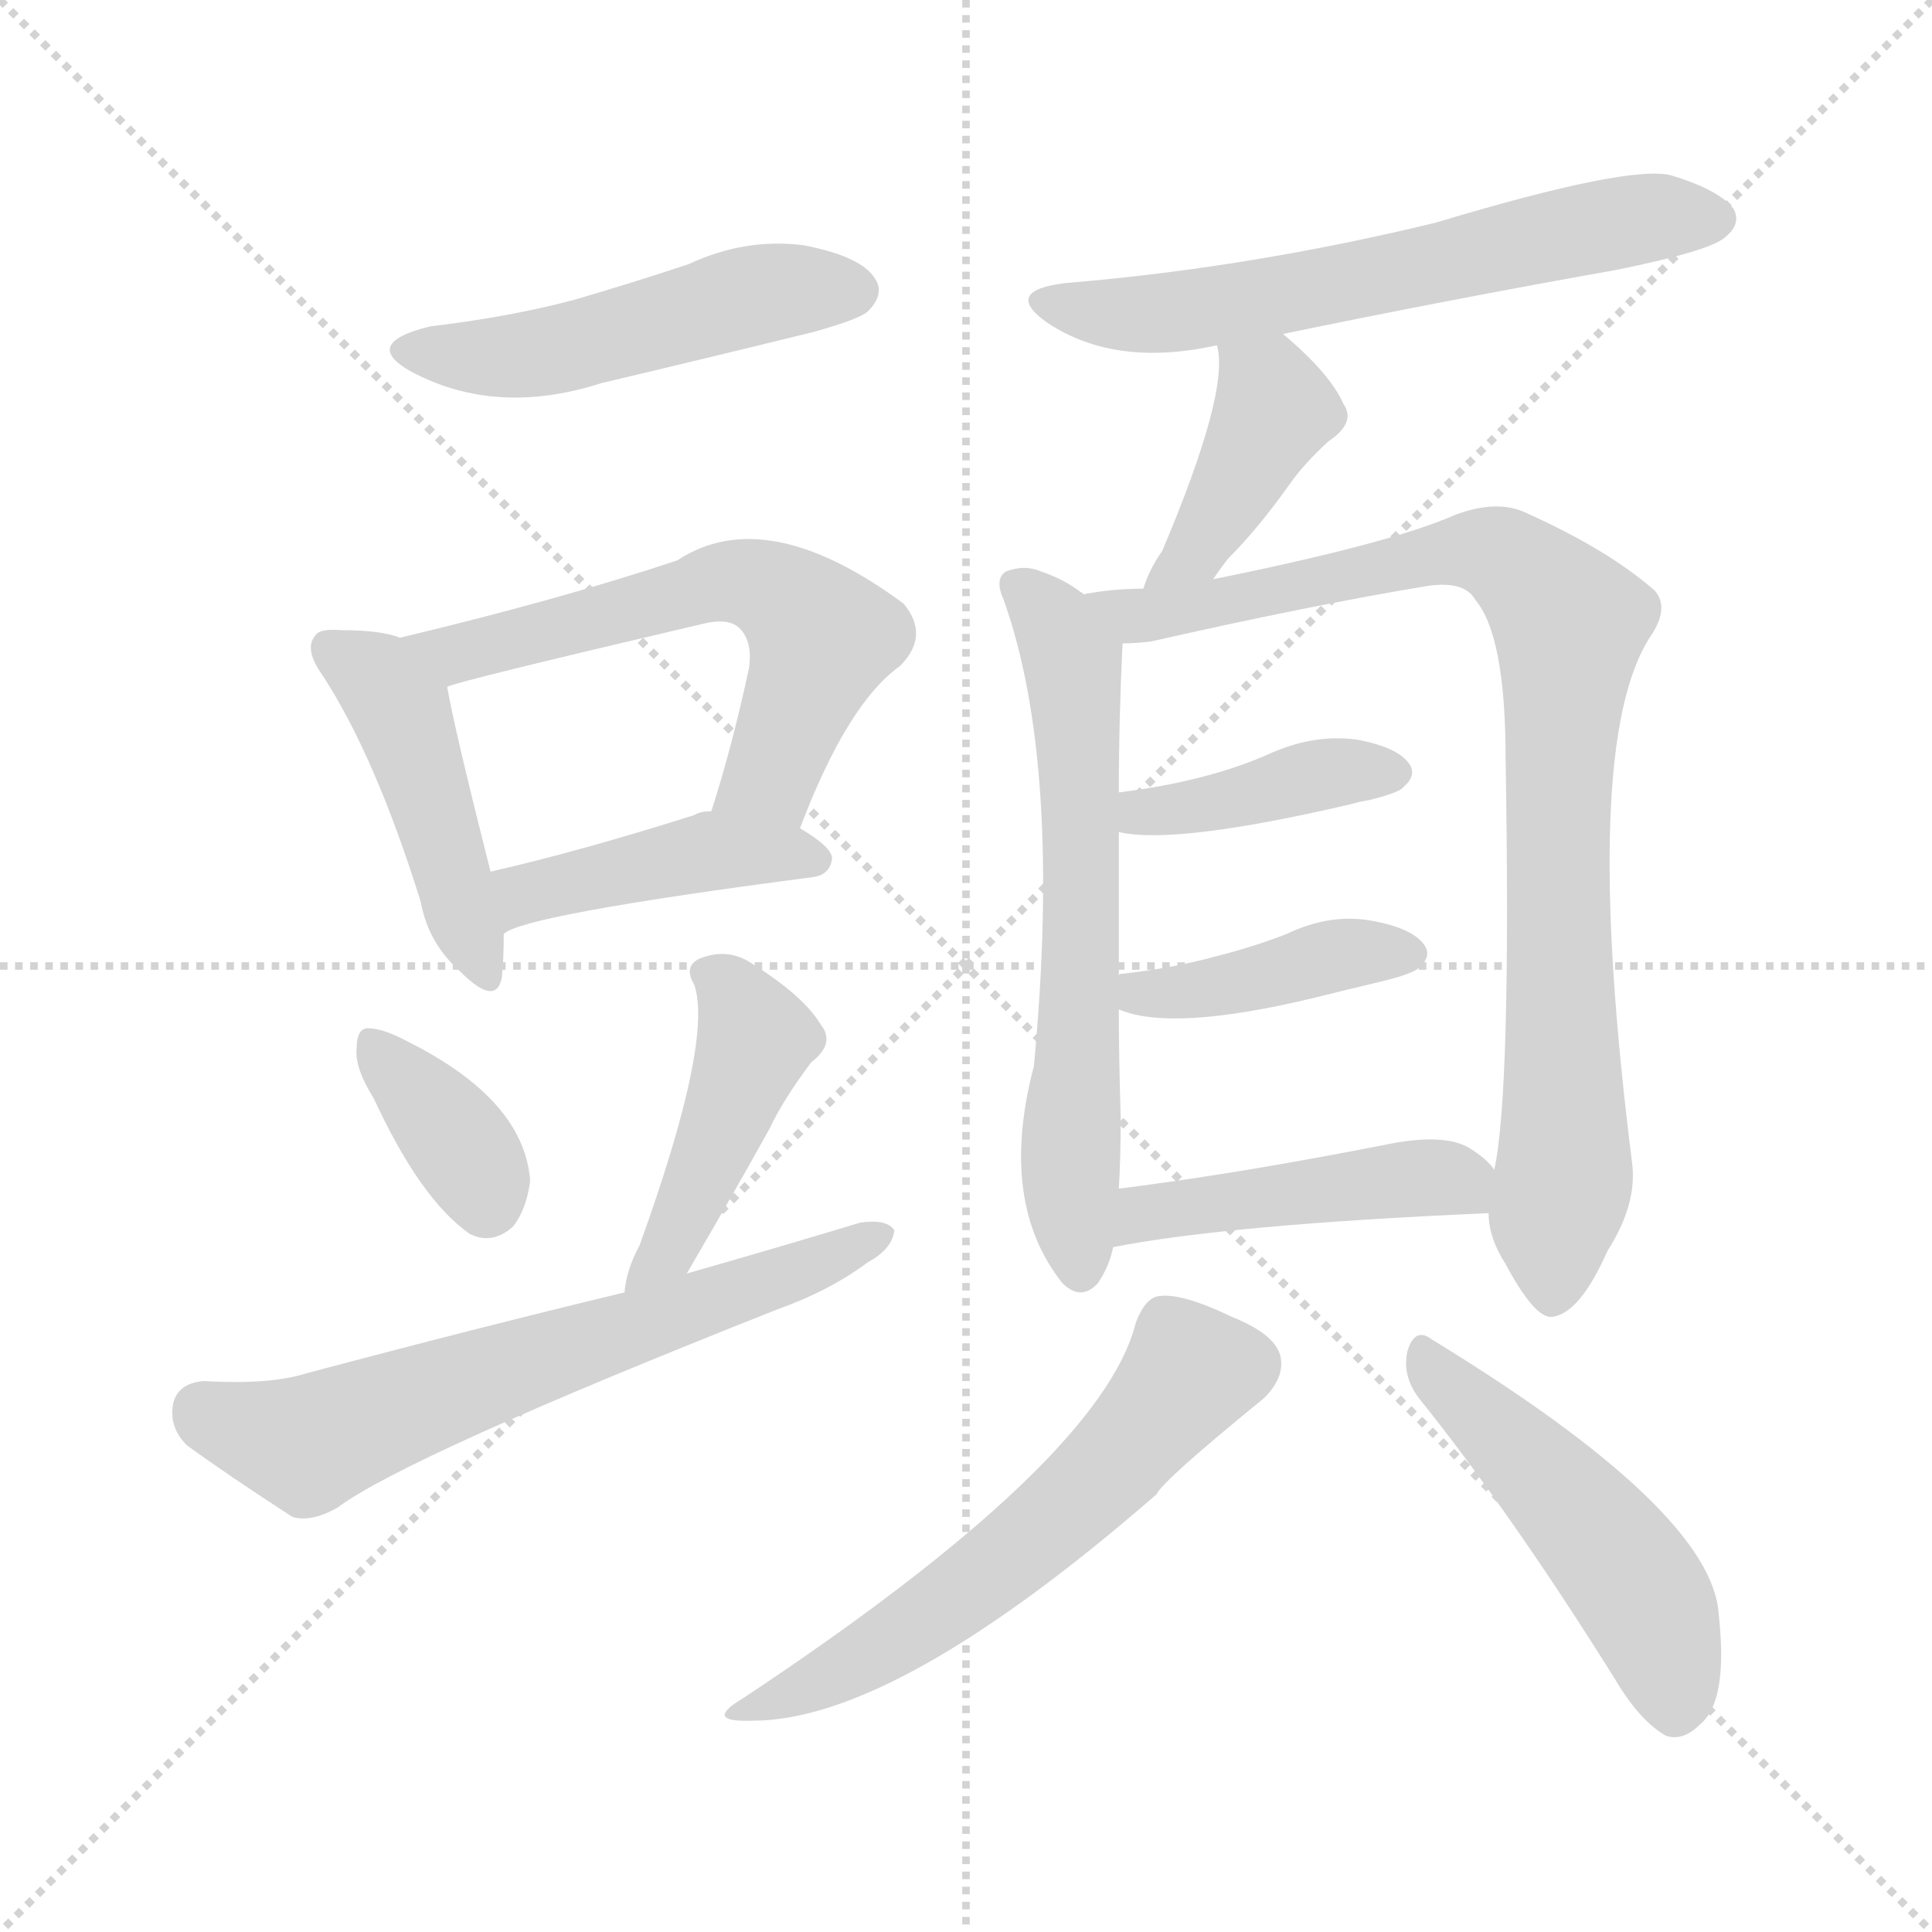
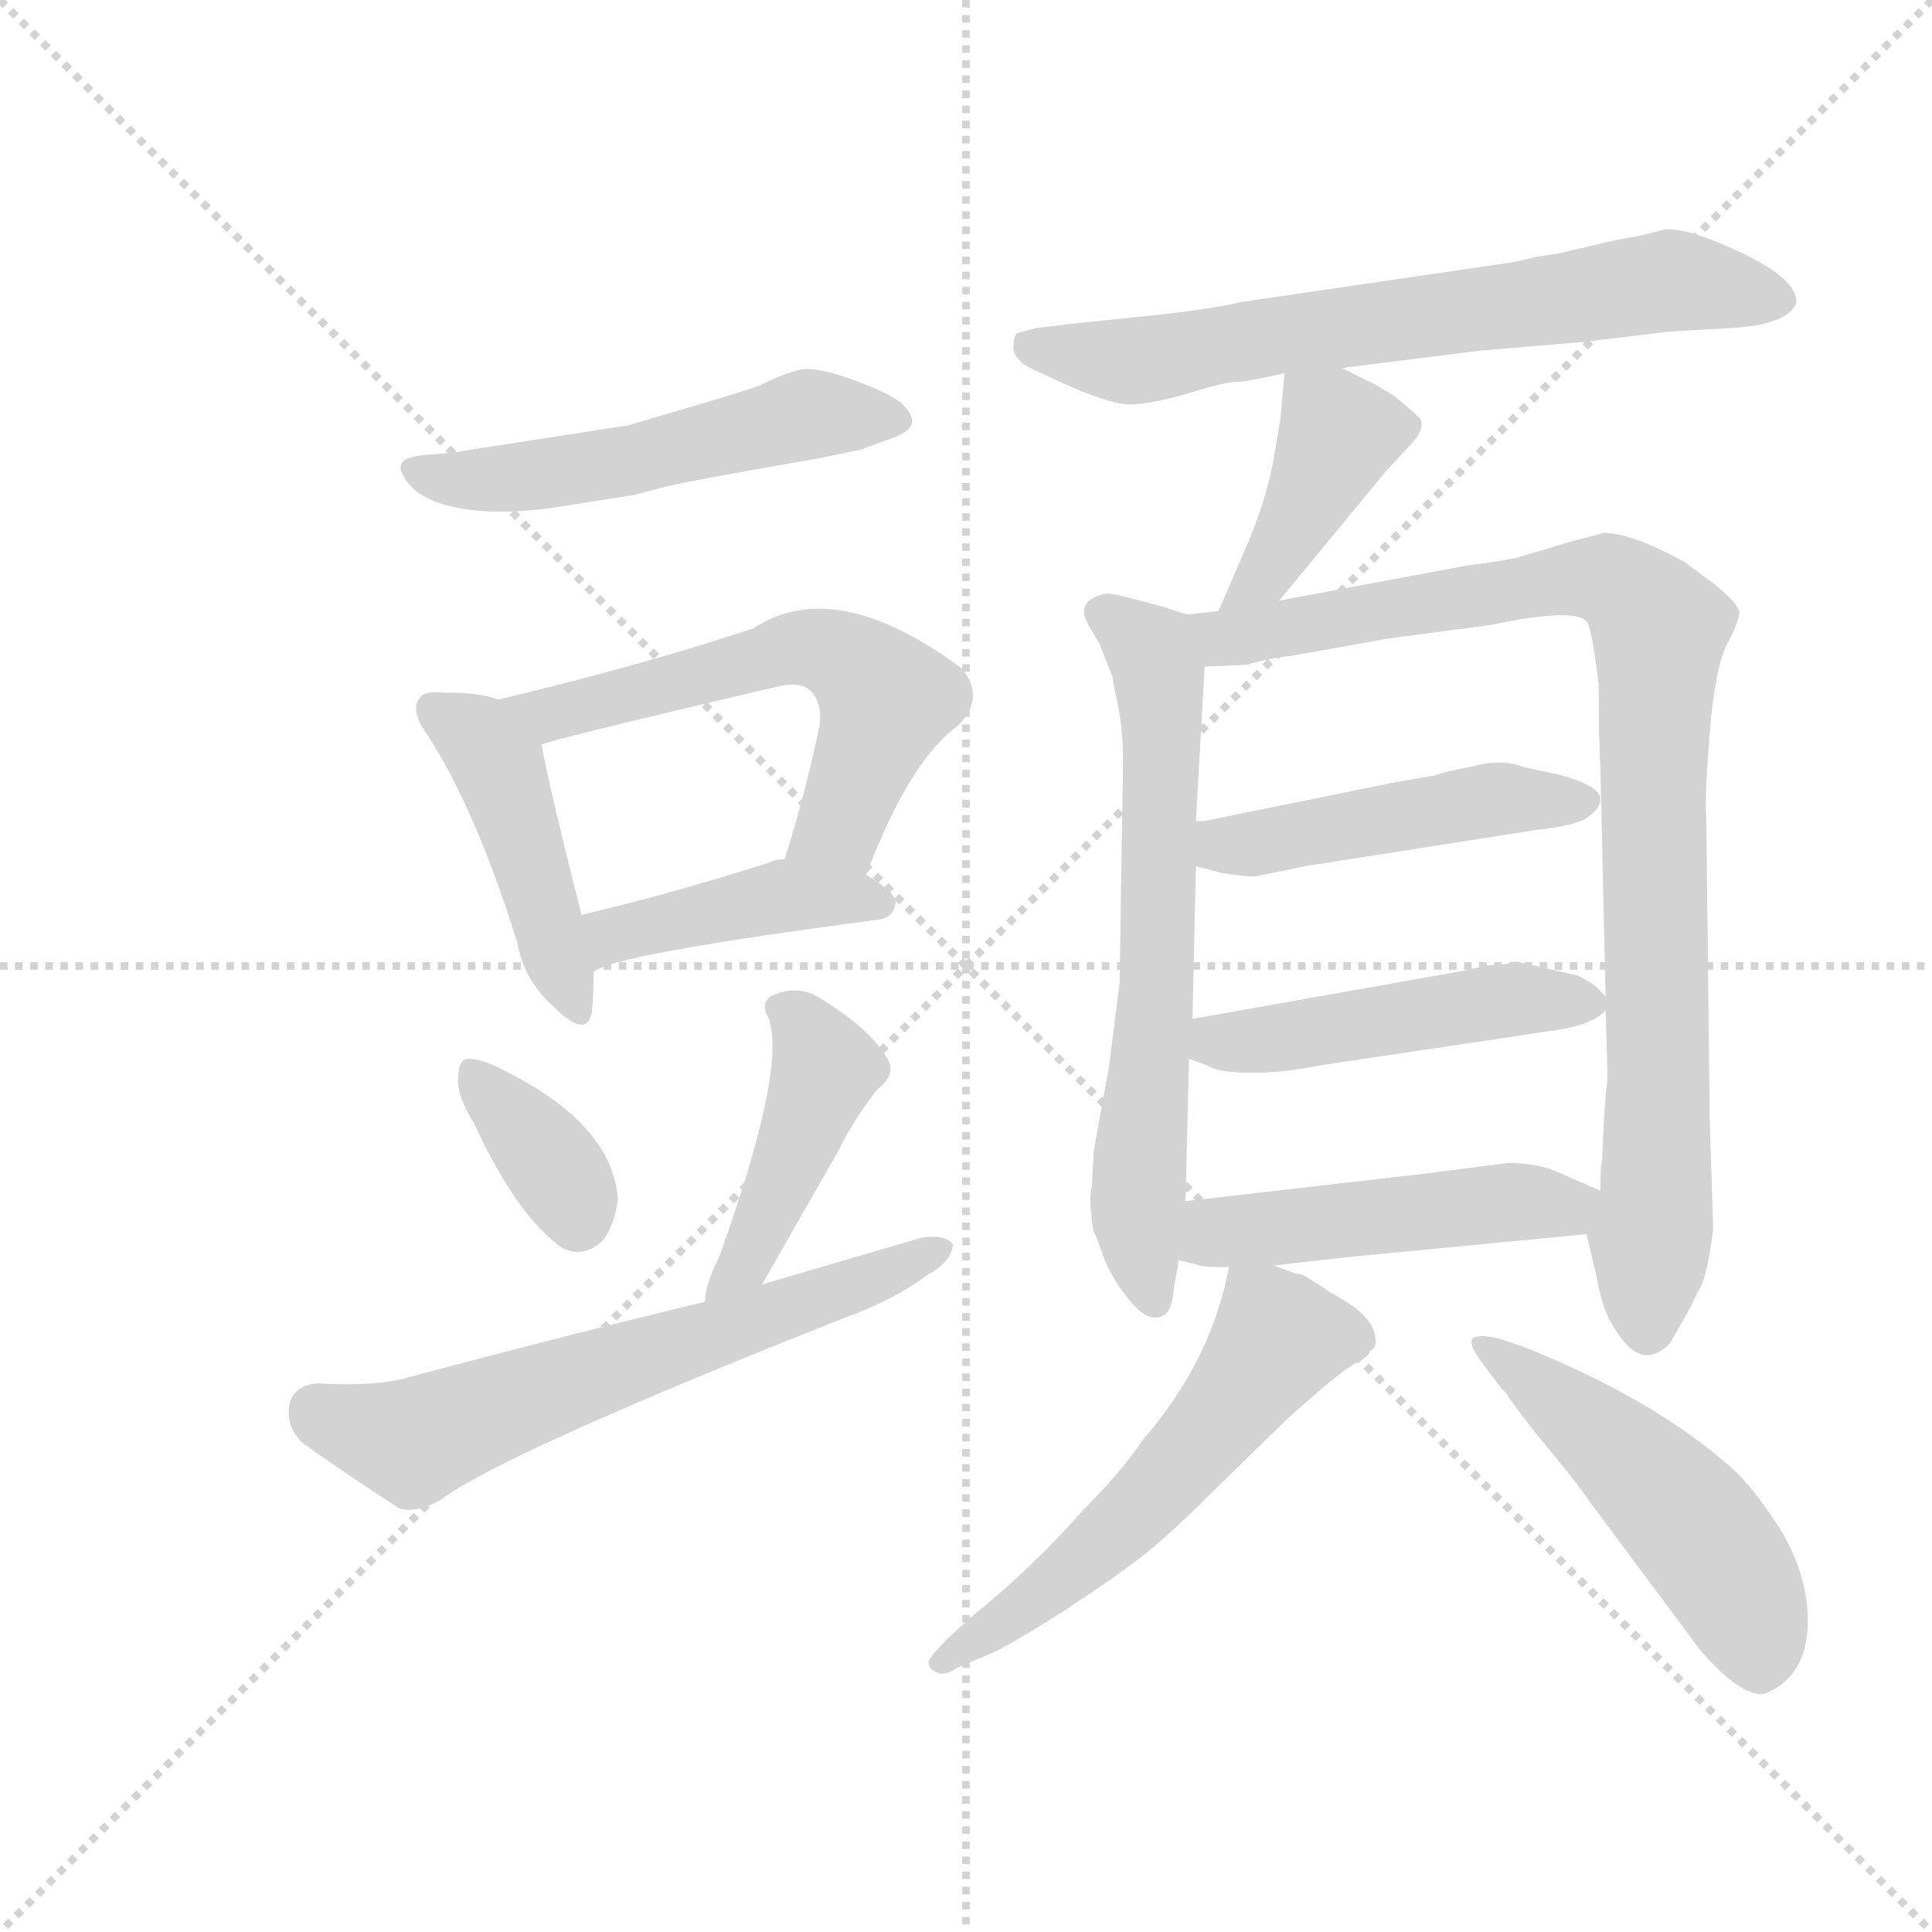
<svg xmlns="http://www.w3.org/2000/svg" version="1.1" viewBox="0 0 1024 1024">
  <g stroke="lightgray" stroke-dasharray="1,1" stroke-width="1" transform="scale(4, 4)">
    <line x1="0" y1="0" x2="256" y2="256" />
    <line x1="256" y1="0" x2="0" y2="256" />
    <line x1="128" y1="0" x2="128" y2="256" />
    <line x1="0" y1="128" x2="256" y2="128" />
  </g>
-   <g transform="scale(1, -1) translate(0, -900)">
+   <g transform="scale(0.92, -0.92) translate(60, -830)">
    <style type="text/css">
      
        @keyframes keyframes0 {
          from {
            stroke: blue;
-             stroke-dashoffset: 493;
-             stroke-width: 128;
-           }
-           62% {
+             stroke-dashoffset: 536;
+             stroke-width: 128;
+           }
+           64% {
            animation-timing-function: step-end;
            stroke: blue;
            stroke-dashoffset: 0;
            stroke-width: 128;
          }
          to {
            stroke: black;
            stroke-width: 1024;
          }
        }
        #make-me-a-hanzi-animation-0 {
-           animation: keyframes0 0.651s both;
+           animation: keyframes0 0.686s both;
          animation-delay: 0s;
          animation-timing-function: linear;
        }
      
        @keyframes keyframes1 {
          from {
            stroke: blue;
            stroke-dashoffset: 450;
            stroke-width: 128;
          }
          59% {
            animation-timing-function: step-end;
            stroke: blue;
            stroke-dashoffset: 0;
            stroke-width: 128;
          }
          to {
            stroke: black;
            stroke-width: 1024;
          }
        }
        #make-me-a-hanzi-animation-1 {
          animation: keyframes1 0.616s both;
-           animation-delay: 0.651s;
+           animation-delay: 0.686s;
          animation-timing-function: linear;
        }
      
        @keyframes keyframes2 {
          from {
            stroke: blue;
            stroke-dashoffset: 592;
            stroke-width: 128;
          }
          66% {
            animation-timing-function: step-end;
            stroke: blue;
            stroke-dashoffset: 0;
            stroke-width: 128;
          }
          to {
            stroke: black;
            stroke-width: 1024;
          }
        }
        #make-me-a-hanzi-animation-2 {
          animation: keyframes2 0.732s both;
-           animation-delay: 1.267s;
+           animation-delay: 1.302s;
          animation-timing-function: linear;
        }
      
        @keyframes keyframes3 {
          from {
            stroke: blue;
            stroke-dashoffset: 427;
            stroke-width: 128;
          }
          58% {
            animation-timing-function: step-end;
            stroke: blue;
            stroke-dashoffset: 0;
            stroke-width: 128;
          }
          to {
            stroke: black;
            stroke-width: 1024;
          }
        }
        #make-me-a-hanzi-animation-3 {
          animation: keyframes3 0.597s both;
-           animation-delay: 1.999s;
+           animation-delay: 2.034s;
          animation-timing-function: linear;
        }
      
        @keyframes keyframes4 {
          from {
            stroke: blue;
            stroke-dashoffset: 359;
            stroke-width: 128;
          }
          54% {
            animation-timing-function: step-end;
            stroke: blue;
            stroke-dashoffset: 0;
            stroke-width: 128;
          }
          to {
            stroke: black;
            stroke-width: 1024;
          }
        }
        #make-me-a-hanzi-animation-4 {
          animation: keyframes4 0.542s both;
-           animation-delay: 2.597s;
+           animation-delay: 2.632s;
          animation-timing-function: linear;
        }
      
        @keyframes keyframes5 {
          from {
            stroke: blue;
            stroke-dashoffset: 443;
            stroke-width: 128;
          }
          59% {
            animation-timing-function: step-end;
            stroke: blue;
            stroke-dashoffset: 0;
            stroke-width: 128;
          }
          to {
            stroke: black;
            stroke-width: 1024;
          }
        }
        #make-me-a-hanzi-animation-5 {
          animation: keyframes5 0.611s both;
-           animation-delay: 3.139s;
+           animation-delay: 3.174s;
          animation-timing-function: linear;
        }
      
        @keyframes keyframes6 {
          from {
            stroke: blue;
            stroke-dashoffset: 639;
            stroke-width: 128;
          }
          68% {
            animation-timing-function: step-end;
            stroke: blue;
            stroke-dashoffset: 0;
            stroke-width: 128;
          }
          to {
            stroke: black;
            stroke-width: 1024;
          }
        }
        #make-me-a-hanzi-animation-6 {
          animation: keyframes6 0.77s both;
-           animation-delay: 3.749s;
+           animation-delay: 3.784s;
          animation-timing-function: linear;
        }
      
        @keyframes keyframes7 {
          from {
            stroke: blue;
-             stroke-dashoffset: 613;
-             stroke-width: 128;
-           }
-           67% {
+             stroke-dashoffset: 693;
+             stroke-width: 128;
+           }
+           69% {
            animation-timing-function: step-end;
            stroke: blue;
            stroke-dashoffset: 0;
            stroke-width: 128;
          }
          to {
            stroke: black;
            stroke-width: 1024;
          }
        }
        #make-me-a-hanzi-animation-7 {
-           animation: keyframes7 0.749s both;
-           animation-delay: 4.519s;
+           animation: keyframes7 0.814s both;
+           animation-delay: 4.554s;
          animation-timing-function: linear;
        }
      
        @keyframes keyframes8 {
          from {
            stroke: blue;
-             stroke-dashoffset: 409;
+             stroke-dashoffset: 413;
            stroke-width: 128;
          }
          57% {
            animation-timing-function: step-end;
            stroke: blue;
            stroke-dashoffset: 0;
            stroke-width: 128;
          }
          to {
            stroke: black;
            stroke-width: 1024;
          }
        }
        #make-me-a-hanzi-animation-8 {
-           animation: keyframes8 0.583s both;
-           animation-delay: 5.268s;
+           animation: keyframes8 0.586s both;
+           animation-delay: 5.368s;
          animation-timing-function: linear;
        }
      
        @keyframes keyframes9 {
          from {
            stroke: blue;
-             stroke-dashoffset: 628;
-             stroke-width: 128;
-           }
-           67% {
+             stroke-dashoffset: 667;
+             stroke-width: 128;
+           }
+           68% {
            animation-timing-function: step-end;
            stroke: blue;
            stroke-dashoffset: 0;
            stroke-width: 128;
          }
          to {
            stroke: black;
            stroke-width: 1024;
          }
        }
        #make-me-a-hanzi-animation-9 {
-           animation: keyframes9 0.761s both;
-           animation-delay: 5.851s;
+           animation: keyframes9 0.793s both;
+           animation-delay: 5.954s;
          animation-timing-function: linear;
        }
      
        @keyframes keyframes10 {
          from {
            stroke: blue;
-             stroke-dashoffset: 884;
-             stroke-width: 128;
-           }
-           74% {
+             stroke-dashoffset: 941;
+             stroke-width: 128;
+           }
+           75% {
            animation-timing-function: step-end;
            stroke: blue;
            stroke-dashoffset: 0;
            stroke-width: 128;
          }
          to {
            stroke: black;
            stroke-width: 1024;
          }
        }
        #make-me-a-hanzi-animation-10 {
-           animation: keyframes10 0.969s both;
-           animation-delay: 6.612s;
+           animation: keyframes10 1.016s both;
+           animation-delay: 6.747s;
          animation-timing-function: linear;
        }
      
        @keyframes keyframes11 {
          from {
            stroke: blue;
-             stroke-dashoffset: 397;
-             stroke-width: 128;
-           }
-           56% {
+             stroke-dashoffset: 473;
+             stroke-width: 128;
+           }
+           61% {
            animation-timing-function: step-end;
            stroke: blue;
            stroke-dashoffset: 0;
            stroke-width: 128;
          }
          to {
            stroke: black;
            stroke-width: 1024;
          }
        }
        #make-me-a-hanzi-animation-11 {
-           animation: keyframes11 0.573s both;
-           animation-delay: 7.582s;
+           animation: keyframes11 0.635s both;
+           animation-delay: 7.763s;
          animation-timing-function: linear;
        }
      
        @keyframes keyframes12 {
          from {
            stroke: blue;
-             stroke-dashoffset: 408;
-             stroke-width: 128;
-           }
-           57% {
+             stroke-dashoffset: 482;
+             stroke-width: 128;
+           }
+           61% {
            animation-timing-function: step-end;
            stroke: blue;
            stroke-dashoffset: 0;
            stroke-width: 128;
          }
          to {
            stroke: black;
            stroke-width: 1024;
          }
        }
        #make-me-a-hanzi-animation-12 {
-           animation: keyframes12 0.582s both;
-           animation-delay: 8.155s;
+           animation: keyframes12 0.642s both;
+           animation-delay: 8.398s;
          animation-timing-function: linear;
        }
      
        @keyframes keyframes13 {
          from {
            stroke: blue;
-             stroke-dashoffset: 451;
-             stroke-width: 128;
-           }
-           59% {
+             stroke-dashoffset: 486;
+             stroke-width: 128;
+           }
+           61% {
            animation-timing-function: step-end;
            stroke: blue;
            stroke-dashoffset: 0;
            stroke-width: 128;
          }
          to {
            stroke: black;
            stroke-width: 1024;
          }
        }
        #make-me-a-hanzi-animation-13 {
-           animation: keyframes13 0.617s both;
-           animation-delay: 8.737s;
+           animation: keyframes13 0.646s both;
+           animation-delay: 9.04s;
          animation-timing-function: linear;
        }
      
        @keyframes keyframes14 {
          from {
            stroke: blue;
-             stroke-dashoffset: 579;
+             stroke-dashoffset: 575;
            stroke-width: 128;
          }
          65% {
            animation-timing-function: step-end;
            stroke: blue;
            stroke-dashoffset: 0;
            stroke-width: 128;
          }
          to {
            stroke: black;
            stroke-width: 1024;
          }
        }
        #make-me-a-hanzi-animation-14 {
-           animation: keyframes14 0.721s both;
-           animation-delay: 9.354s;
+           animation: keyframes14 0.718s both;
+           animation-delay: 9.686s;
          animation-timing-function: linear;
        }
      
        @keyframes keyframes15 {
          from {
            stroke: blue;
-             stroke-dashoffset: 485;
-             stroke-width: 128;
-           }
-           61% {
+             stroke-dashoffset: 503;
+             stroke-width: 128;
+           }
+           62% {
            animation-timing-function: step-end;
            stroke: blue;
            stroke-dashoffset: 0;
            stroke-width: 128;
          }
          to {
            stroke: black;
            stroke-width: 1024;
          }
        }
        #make-me-a-hanzi-animation-15 {
-           animation: keyframes15 0.645s both;
-           animation-delay: 10.075s;
+           animation: keyframes15 0.659s both;
+           animation-delay: 10.404s;
          animation-timing-function: linear;
        }
      
    </style>
-     <path d="M 228 727 Q 191 718 218 703 Q 263 679 319 697 Q 374 710 431 724 Q 456 731 460 735 Q 469 744 464 752 Q 457 764 426 770 Q 395 774 365 760 Q 335 750 304 741 Q 270 732 228 727 Z" fill="lightgray" />
-     <path d="M 212 562 Q 202 566 181 566 Q 169 567 167 563 Q 161 556 171 542 Q 199 499 223 422 Q 227 400 244 385 Q 263 366 266 382 Q 267 392 267 405 L 260 438 Q 241 513 237 536 C 233 556 233 556 212 562 Z" fill="lightgray" />
-     <path d="M 424 461 Q 449 527 477 547 Q 493 563 479 580 Q 406 634 359 603 Q 296 582 212 562 C 183 555 208 527 237 536 Q 243 539 371 569 Q 386 573 392 567 Q 399 560 397 546 Q 388 504 377 470 C 368 441 413 433 424 461 Z" fill="lightgray" />
-     <path d="M 267 405 Q 277 415 430 435 Q 440 436 441 445 Q 441 451 424 461 L 377 470 Q 371 470 368 468 Q 308 449 260 438 C 231 431 241 391 267 405 Z" fill="lightgray" />
-     <path d="M 198 318 Q 223 264 249 246 Q 261 240 272 250 Q 279 259 281 274 Q 278 317 216 348 Q 203 355 195 355 Q 189 355 189 344 Q 188 334 198 318 Z" fill="lightgray" />
-     <path d="M 364 225 Q 392 273 408 302 Q 415 317 430 337 Q 443 347 435 357 Q 426 372 399 389 Q 386 398 371 392 Q 362 388 368 378 Q 378 348 339 240 Q 332 227 331 215 C 327 185 349 199 364 225 Z" fill="lightgray" />
-     <path d="M 331 215 Q 252 196 162 172 Q 143 166 108 168 Q 95 167 92 157 Q 89 144 99 134 Q 121 118 155 96 Q 165 93 179 101 Q 215 128 412 206 Q 440 216 460 231 Q 473 238 474 248 Q 470 254 456 252 Q 413 239 364 225 L 331 215 Z" fill="lightgray" />
-     <path d="M 680 723 Q 767 741 857 757 Q 906 767 914 774 Q 923 781 919 789 Q 912 799 886 807 Q 864 813 761 782 Q 662 758 565 750 Q 531 746 555 729 Q 591 705 645 717 L 680 723 Z" fill="lightgray" />
-     <path d="M 643 593 Q 647 599 651 604 Q 667 620 684 644 Q 691 654 704 666 Q 719 676 712 686 Q 705 702 680 723 C 657 743 640 747 645 717 Q 652 693 616 608 Q 609 598 606 588 C 596 560 626 568 643 593 Z" fill="lightgray" />
-     <path d="M 574 585 Q 574 586 573 586 Q 564 593 552 597 Q 543 601 533 597 Q 527 593 532 582 Q 563 495 548 335 Q 529 263 563 220 Q 573 210 582 220 Q 588 229 590 239 L 593 270 Q 594 286 594 308 Q 593 339 593 365 L 593 383 Q 593 428 593 459 L 593 480 Q 593 519 595 559 C 596 570 596 570 574 585 Z" fill="lightgray" />
-     <path d="M 789 257 Q 789 244 798 230 Q 813 202 822 202 Q 837 203 852 237 Q 868 262 865 284 Q 837 506 875 563 Q 885 578 877 587 Q 852 609 807 629 Q 792 635 771 627 Q 737 612 643 593 L 606 588 Q 590 588 574 585 C 544 581 565 556 595 559 Q 602 559 610 560 Q 694 579 754 589 Q 776 593 782 582 Q 798 563 798 498 Q 801 321 792 280 L 789 257 Z" fill="lightgray" />
-     <path d="M 593 459 Q 623 452 717 474 Q 720 475 726 476 Q 742 480 744 483 Q 751 489 747 495 Q 741 504 719 508 Q 697 511 674 501 Q 641 486 593 480 C 563 476 563 464 593 459 Z" fill="lightgray" />
-     <path d="M 593 365 Q 621 353 696 371 Q 712 375 733 380 Q 749 384 752 387 Q 759 393 755 399 Q 749 408 727 412 Q 705 416 682 405 Q 664 398 644 393 Q 622 387 596 384 Q 593 384 593 383 C 564 376 565 375 593 365 Z" fill="lightgray" />
-     <path d="M 590 239 Q 651 251 789 257 C 811 258 811 258 792 280 Q 788 286 778 292 Q 765 299 738 294 Q 657 278 593 270 C 563 266 561 233 590 239 Z" fill="lightgray" />
-     <path d="M 602 199 Q 584 126 394 0 Q 372 -13 399 -12 Q 475 -12 613 108 Q 616 115 670 159 Q 680 169 679 179 Q 678 192 653 202 Q 626 215 614 213 Q 607 212 602 199 Z" fill="lightgray" />
-     <path d="M 752 159 Q 801 98 856 10 Q 869 -12 883 -20 Q 892 -23 901 -14 Q 916 -2 911 44 Q 908 99 759 190 Q 750 197 746 184 Q 743 171 752 159 Z" fill="lightgray" />
+     <path d="M 302 585 L 199 569 L 186 568 Q 176 567 173 565 Q 170 562 171 559 Q 177 542 206 537 Q 230 533 262 538 L 306 545 L 321 549 Q 331 552 412 566 L 436 571 L 455 578 Q 463 581 465 585 Q 467 590 460.5 596.5 Q 454 603 432 611 Q 410 619 401 617 Q 392 615 380 609 Q 377 607 336 595 L 302 585 Z" fill="lightgray" />
+     <path d="M 227 427 Q 217 431 196 431 Q 184 432 182 428 Q 176 421 186 407 Q 214 364 238 287 Q 242 265 259 250 Q 278 231 281 247 Q 282 257 282 270 L 275 303 Q 256 378 252 401 C 248 421 248 421 227 427 Z" fill="lightgray" />
+     <path d="M 439 326 Q 464 392 492 412 Q 508 428 494 445 Q 421 499 374 468 Q 311 447 227 427 C 198 420 223 392 252 401 Q 258 404 386 434 Q 401 438 407 432 Q 414 425 412 411 Q 403 369 392 335 C 383 306 428 298 439 326 Z" fill="lightgray" />
+     <path d="M 282 270 Q 292 280 445 300 Q 455 301 456 310 Q 456 316 439 326 L 392 335 Q 386 335 383 333 Q 323 314 275 303 C 246 296 256 256 282 270 Z" fill="lightgray" />
+     <path d="M 213 183 Q 238 129 264 111 Q 276 105 287 115 Q 294 124 296 139 Q 293 182 231 213 Q 218 220 210 220 Q 204 220 204 209 Q 203 199 213 183 Z" fill="lightgray" />
+     <path d="M 379 90 L 423 167 Q 430 182 445 202 Q 458 212 450 222 Q 441 237 414 254 Q 401 263 386 257 Q 377 253 383 243 Q 393 213 354 105 Q 347 92 346 80 C 342 50 364 64 379 90 Z" fill="lightgray" />
+     <path d="M 346 80 Q 267 61 177 37 Q 158 31 123 33 Q 110 32 107 22 Q 104 9 114 -1 Q 136 -17 170 -39 Q 180 -42 194 -34 Q 230 -7 427 71 Q 455 81 475 96 Q 488 103 489 113 Q 485 119 471 117 L 379 90 L 346 80 Z" fill="lightgray" />
+     <path d="M 713 618 L 793 628 L 852 633 L 902 639 L 937 641 Q 971 643 975 656 Q 975 669 945 683.5 Q 915 698 900 698 L 884 694 Q 872 692 868 691 L 838 684 L 825 682 L 812 679 L 655 656 Q 639 652 601 648 Q 563 644 562 644 L 537 641 Q 529 639 526 638 Q 524 636 524 632 Q 522 622 540 615 Q 579 596 593 597 Q 607 598 626.5 604 Q 646 610 652 610 Q 658 610 680 615 L 713 618 Z" fill="lightgray" />
+     <path d="M 677 484 L 738 558 L 751 572 Q 762 583 758 589 Q 753 594 743 602 Q 732 609 727 611 L 713 618 C 686 631 682 634 680 615 L 678 592 Q 678 590 674 567 Q 670 543 658 515 L 642 478 C 630 450 658 461 677 484 Z" fill="lightgray" />
+     <path d="M 624 476 L 608 481 Q 579 489 577 488 Q 559 484 567 470 L 573 460 L 581 440 Q 581 438 584 424 Q 587 410 587 390 L 585 264 L 579 216 Q 578 211 570 166 L 569 146 Q 567 139 570 120 Q 571 120 575 108 Q 579 96 589 83 Q 599 70 606 71 Q 615 71 616 86 L 619 104 L 623 138 L 625 220 L 627 243 L 629 331 L 629 357 L 634 446 C 635 472 635 472 624 476 Z" fill="lightgray" />
+     <path d="M 854 119 L 860 94 Q 863 74 872 62 Q 886 40 902 56 L 914 77 Q 915 80 920 89 Q 924 98 927 122 L 925 185 L 923 359 Q 922 370 925 408 Q 928 445 935 459 Q 942 472 942 477 Q 942 482 927 494 Q 912 505 911 506 Q 880 523 864 523 L 845 518 L 815 509 Q 807 507 784 504 L 677 484 L 642 478 L 624 476 C 594 472 604 445 634 446 L 658 447 Q 672 451 683 452 L 739 462 L 799 470 Q 847 480 854 472 Q 857 469 861 436 Q 861 404 862 388 L 865 256 L 865 248 L 866 214 L 866 208 L 865 198 L 864 184 L 863 162 Q 862 159 862 144 C 860 114 849 142 854 119 Z" fill="lightgray" />
+     <path d="M 629 331 L 644 327 Q 658 325 663 325 L 692 331 L 826 352 Q 845 354 853 358 Q 877 374 837 384 L 818 388 Q 808 392 795 390 L 772 385 Q 766 383 765 383 L 742 379 L 634 357 L 629 357 C 599 355 600 339 629 331 Z" fill="lightgray" />
+     <path d="M 865 256 L 860 261 Q 860 262 849 268 L 814 276 L 812 276 Q 808 274 798 274 L 779 270 L 627 243 C 597 238 597 230 625 220 L 636 216 Q 642 212 661 212 Q 680 212 699 216 L 833 236 Q 857 239 865 248 C 869 251 869 251 865 256 Z" fill="lightgray" />
+     <path d="M 674 101 L 719 106 L 854 119 C 884 122 890 132 862 144 L 839 154 Q 827 160 809 160 L 762 154 L 623 138 C 593 135 590 111 619 104 L 631 101 Q 632 100 648 100 L 674 101 Z" fill="lightgray" />
+     <path d="M 730 52 L 732 54 Q 736 70 707 85 Q 691 96 689 96 Q 686 96 674 101 C 650 110 650 110 648 100 Q 638 46 598 0 Q 586 -18 564 -40 Q 534 -74 499 -102 L 486 -114 Q 474 -126 475 -128 Q 475 -132 481 -134 Q 486 -135 491 -131 L 510 -123 Q 520 -119 553 -98 Q 585 -77 600 -65 Q 615 -53 638 -30 L 681 12 Q 711 39 720 44 Q 729 49 729 51 Q 729 52 730 52 Z" fill="lightgray" />
+     <path d="M 805 30 L 808 27 Q 809 25 815 17 L 825 4 Q 850 -26 855 -34 L 919 -120 Q 942 -147 956 -146 Q 985 -135 981 -94 Q 978 -70 964 -48.5 Q 950 -27 938 -16 Q 893 24 818 54 L 803 59 Q 793 61 792 60 Q 783 60 793 46 L 805 30 Z" fill="lightgray" />
    <clipPath id="make-me-a-hanzi-clip-0">
-       <path d="M 228 727 Q 191 718 218 703 Q 263 679 319 697 Q 374 710 431 724 Q 456 731 460 735 Q 469 744 464 752 Q 457 764 426 770 Q 395 774 365 760 Q 335 750 304 741 Q 270 732 228 727 Z" />
-     </clipPath>
-     <path clip-path="url(#make-me-a-hanzi-clip-0)" d="M 220 716 L 279 712 L 394 743 L 453 746" fill="none" id="make-me-a-hanzi-animation-0" stroke-dasharray="365 730" stroke-linecap="round" />
+       <path d="M 302 585 L 199 569 L 186 568 Q 176 567 173 565 Q 170 562 171 559 Q 177 542 206 537 Q 230 533 262 538 L 306 545 L 321 549 Q 331 552 412 566 L 436 571 L 455 578 Q 463 581 465 585 Q 467 590 460.5 596.5 Q 454 603 432 611 Q 410 619 401 617 Q 392 615 380 609 Q 377 607 336 595 L 302 585 Z" />
+     </clipPath>
+     <path clip-path="url(#make-me-a-hanzi-clip-0)" d="M 181 559 L 201 553 L 238 555 L 309 565 L 404 591 L 456 588" fill="none" id="make-me-a-hanzi-animation-0" stroke-dasharray="408 816" stroke-linecap="round" />
    <clipPath id="make-me-a-hanzi-clip-1">
-       <path d="M 212 562 Q 202 566 181 566 Q 169 567 167 563 Q 161 556 171 542 Q 199 499 223 422 Q 227 400 244 385 Q 263 366 266 382 Q 267 392 267 405 L 260 438 Q 241 513 237 536 C 233 556 233 556 212 562 Z" />
-     </clipPath>
-     <path clip-path="url(#make-me-a-hanzi-clip-1)" d="M 176 556 L 212 524 L 255 385" fill="none" id="make-me-a-hanzi-animation-1" stroke-dasharray="322 644" stroke-linecap="round" />
+       <path d="M 227 427 Q 217 431 196 431 Q 184 432 182 428 Q 176 421 186 407 Q 214 364 238 287 Q 242 265 259 250 Q 278 231 281 247 Q 282 257 282 270 L 275 303 Q 256 378 252 401 C 248 421 248 421 227 427 Z" />
+     </clipPath>
+     <path clip-path="url(#make-me-a-hanzi-clip-1)" d="M 191 421 L 227 389 L 270 250" fill="none" id="make-me-a-hanzi-animation-1" stroke-dasharray="322 644" stroke-linecap="round" />
    <clipPath id="make-me-a-hanzi-clip-2">
-       <path d="M 424 461 Q 449 527 477 547 Q 493 563 479 580 Q 406 634 359 603 Q 296 582 212 562 C 183 555 208 527 237 536 Q 243 539 371 569 Q 386 573 392 567 Q 399 560 397 546 Q 388 504 377 470 C 368 441 413 433 424 461 Z" />
-     </clipPath>
-     <path clip-path="url(#make-me-a-hanzi-clip-2)" d="M 221 562 L 246 554 L 383 592 L 413 585 L 436 562 L 408 489 L 386 475" fill="none" id="make-me-a-hanzi-animation-2" stroke-dasharray="464 928" stroke-linecap="round" />
+       <path d="M 439 326 Q 464 392 492 412 Q 508 428 494 445 Q 421 499 374 468 Q 311 447 227 427 C 198 420 223 392 252 401 Q 258 404 386 434 Q 401 438 407 432 Q 414 425 412 411 Q 403 369 392 335 C 383 306 428 298 439 326 Z" />
+     </clipPath>
+     <path clip-path="url(#make-me-a-hanzi-clip-2)" d="M 236 427 L 261 419 L 398 457 L 428 450 L 451 427 L 423 354 L 401 340" fill="none" id="make-me-a-hanzi-animation-2" stroke-dasharray="464 928" stroke-linecap="round" />
    <clipPath id="make-me-a-hanzi-clip-3">
-       <path d="M 267 405 Q 277 415 430 435 Q 440 436 441 445 Q 441 451 424 461 L 377 470 Q 371 470 368 468 Q 308 449 260 438 C 231 431 241 391 267 405 Z" />
-     </clipPath>
-     <path clip-path="url(#make-me-a-hanzi-clip-3)" d="M 271 413 L 282 428 L 351 444 L 377 449 L 432 444" fill="none" id="make-me-a-hanzi-animation-3" stroke-dasharray="299 598" stroke-linecap="round" />
+       <path d="M 282 270 Q 292 280 445 300 Q 455 301 456 310 Q 456 316 439 326 L 392 335 Q 386 335 383 333 Q 323 314 275 303 C 246 296 256 256 282 270 Z" />
+     </clipPath>
+     <path clip-path="url(#make-me-a-hanzi-clip-3)" d="M 286 278 L 297 293 L 366 309 L 392 314 L 447 309" fill="none" id="make-me-a-hanzi-animation-3" stroke-dasharray="299 598" stroke-linecap="round" />
    <clipPath id="make-me-a-hanzi-clip-4">
-       <path d="M 198 318 Q 223 264 249 246 Q 261 240 272 250 Q 279 259 281 274 Q 278 317 216 348 Q 203 355 195 355 Q 189 355 189 344 Q 188 334 198 318 Z" />
-     </clipPath>
-     <path clip-path="url(#make-me-a-hanzi-clip-4)" d="M 198 346 L 242 295 L 258 263" fill="none" id="make-me-a-hanzi-animation-4" stroke-dasharray="231 462" stroke-linecap="round" />
+       <path d="M 213 183 Q 238 129 264 111 Q 276 105 287 115 Q 294 124 296 139 Q 293 182 231 213 Q 218 220 210 220 Q 204 220 204 209 Q 203 199 213 183 Z" />
+     </clipPath>
+     <path clip-path="url(#make-me-a-hanzi-clip-4)" d="M 213 211 L 257 160 L 273 128" fill="none" id="make-me-a-hanzi-animation-4" stroke-dasharray="231 462" stroke-linecap="round" />
    <clipPath id="make-me-a-hanzi-clip-5">
-       <path d="M 364 225 Q 392 273 408 302 Q 415 317 430 337 Q 443 347 435 357 Q 426 372 399 389 Q 386 398 371 392 Q 362 388 368 378 Q 378 348 339 240 Q 332 227 331 215 C 327 185 349 199 364 225 Z" />
-     </clipPath>
-     <path clip-path="url(#make-me-a-hanzi-clip-5)" d="M 380 383 L 401 348 L 354 237 L 335 220" fill="none" id="make-me-a-hanzi-animation-5" stroke-dasharray="315 630" stroke-linecap="round" />
+       <path d="M 379 90 L 423 167 Q 430 182 445 202 Q 458 212 450 222 Q 441 237 414 254 Q 401 263 386 257 Q 377 253 383 243 Q 393 213 354 105 Q 347 92 346 80 C 342 50 364 64 379 90 Z" />
+     </clipPath>
+     <path clip-path="url(#make-me-a-hanzi-clip-5)" d="M 395 248 L 416 213 L 369 102 L 350 85" fill="none" id="make-me-a-hanzi-animation-5" stroke-dasharray="315 630" stroke-linecap="round" />
    <clipPath id="make-me-a-hanzi-clip-6">
-       <path d="M 331 215 Q 252 196 162 172 Q 143 166 108 168 Q 95 167 92 157 Q 89 144 99 134 Q 121 118 155 96 Q 165 93 179 101 Q 215 128 412 206 Q 440 216 460 231 Q 473 238 474 248 Q 470 254 456 252 Q 413 239 364 225 L 331 215 Z" />
-     </clipPath>
-     <path clip-path="url(#make-me-a-hanzi-clip-6)" d="M 107 152 L 163 135 L 468 245" fill="none" id="make-me-a-hanzi-animation-6" stroke-dasharray="511 1022" stroke-linecap="round" />
+       <path d="M 346 80 Q 267 61 177 37 Q 158 31 123 33 Q 110 32 107 22 Q 104 9 114 -1 Q 136 -17 170 -39 Q 180 -42 194 -34 Q 230 -7 427 71 Q 455 81 475 96 Q 488 103 489 113 Q 485 119 471 117 L 379 90 L 346 80 Z" />
+     </clipPath>
+     <path clip-path="url(#make-me-a-hanzi-clip-6)" d="M 122 17 L 178 0 L 483 110" fill="none" id="make-me-a-hanzi-animation-6" stroke-dasharray="511 1022" stroke-linecap="round" />
    <clipPath id="make-me-a-hanzi-clip-7">
-       <path d="M 680 723 Q 767 741 857 757 Q 906 767 914 774 Q 923 781 919 789 Q 912 799 886 807 Q 864 813 761 782 Q 662 758 565 750 Q 531 746 555 729 Q 591 705 645 717 L 680 723 Z" />
-     </clipPath>
-     <path clip-path="url(#make-me-a-hanzi-clip-7)" d="M 557 741 L 580 734 L 618 734 L 855 782 L 908 784" fill="none" id="make-me-a-hanzi-animation-7" stroke-dasharray="485 970" stroke-linecap="round" />
+       <path d="M 713 618 L 793 628 L 852 633 L 902 639 L 937 641 Q 971 643 975 656 Q 975 669 945 683.5 Q 915 698 900 698 L 884 694 Q 872 692 868 691 L 838 684 L 825 682 L 812 679 L 655 656 Q 639 652 601 648 Q 563 644 562 644 L 537 641 Q 529 639 526 638 Q 524 636 524 632 Q 522 622 540 615 Q 579 596 593 597 Q 607 598 626.5 604 Q 646 610 652 610 Q 658 610 680 615 L 713 618 Z" />
+     </clipPath>
+     <path clip-path="url(#make-me-a-hanzi-clip-7)" d="M 534 632 L 555 625 L 604 623 L 902 668 L 966 657" fill="none" id="make-me-a-hanzi-animation-7" stroke-dasharray="565 1130" stroke-linecap="round" />
    <clipPath id="make-me-a-hanzi-clip-8">
-       <path d="M 643 593 Q 647 599 651 604 Q 667 620 684 644 Q 691 654 704 666 Q 719 676 712 686 Q 705 702 680 723 C 657 743 640 747 645 717 Q 652 693 616 608 Q 609 598 606 588 C 596 560 626 568 643 593 Z" />
-     </clipPath>
-     <path clip-path="url(#make-me-a-hanzi-clip-8)" d="M 651 714 L 676 682 L 634 609 L 612 591" fill="none" id="make-me-a-hanzi-animation-8" stroke-dasharray="281 562" stroke-linecap="round" />
+       <path d="M 677 484 L 738 558 L 751 572 Q 762 583 758 589 Q 753 594 743 602 Q 732 609 727 611 L 713 618 C 686 631 682 634 680 615 L 678 592 Q 678 590 674 567 Q 670 543 658 515 L 642 478 C 630 450 658 461 677 484 Z" />
+     </clipPath>
+     <path clip-path="url(#make-me-a-hanzi-clip-8)" d="M 686 609 L 711 580 L 669 498 L 647 483" fill="none" id="make-me-a-hanzi-animation-8" stroke-dasharray="285 570" stroke-linecap="round" />
    <clipPath id="make-me-a-hanzi-clip-9">
-       <path d="M 574 585 Q 574 586 573 586 Q 564 593 552 597 Q 543 601 533 597 Q 527 593 532 582 Q 563 495 548 335 Q 529 263 563 220 Q 573 210 582 220 Q 588 229 590 239 L 593 270 Q 594 286 594 308 Q 593 339 593 365 L 593 383 Q 593 428 593 459 L 593 480 Q 593 519 595 559 C 596 570 596 570 574 585 Z" />
-     </clipPath>
-     <path clip-path="url(#make-me-a-hanzi-clip-9)" d="M 540 589 L 560 567 L 570 536 L 574 409 L 567 292 L 573 227" fill="none" id="make-me-a-hanzi-animation-9" stroke-dasharray="500 1000" stroke-linecap="round" />
+       <path d="M 624 476 L 608 481 Q 579 489 577 488 Q 559 484 567 470 L 573 460 L 581 440 Q 581 438 584 424 Q 587 410 587 390 L 585 264 L 579 216 Q 578 211 570 166 L 569 146 Q 567 139 570 120 Q 571 120 575 108 Q 579 96 589 83 Q 599 70 606 71 Q 615 71 616 86 L 619 104 L 623 138 L 625 220 L 627 243 L 629 331 L 629 357 L 634 446 C 635 472 635 472 624 476 Z" />
+     </clipPath>
+     <path clip-path="url(#make-me-a-hanzi-clip-9)" d="M 576 477 L 593 467 L 608 440 L 607 265 L 595 131 L 605 81" fill="none" id="make-me-a-hanzi-animation-9" stroke-dasharray="539 1078" stroke-linecap="round" />
    <clipPath id="make-me-a-hanzi-clip-10">
-       <path d="M 789 257 Q 789 244 798 230 Q 813 202 822 202 Q 837 203 852 237 Q 868 262 865 284 Q 837 506 875 563 Q 885 578 877 587 Q 852 609 807 629 Q 792 635 771 627 Q 737 612 643 593 L 606 588 Q 590 588 574 585 C 544 581 565 556 595 559 Q 602 559 610 560 Q 694 579 754 589 Q 776 593 782 582 Q 798 563 798 498 Q 801 321 792 280 L 789 257 Z" />
-     </clipPath>
-     <path clip-path="url(#make-me-a-hanzi-clip-10)" d="M 580 583 L 602 573 L 615 574 L 783 608 L 803 601 L 823 581 L 831 556 L 825 486 L 830 292 L 823 213" fill="none" id="make-me-a-hanzi-animation-10" stroke-dasharray="756 1512" stroke-linecap="round" />
+       <path d="M 854 119 L 860 94 Q 863 74 872 62 Q 886 40 902 56 L 914 77 Q 915 80 920 89 Q 924 98 927 122 L 925 185 L 923 359 Q 922 370 925 408 Q 928 445 935 459 Q 942 472 942 477 Q 942 482 927 494 Q 912 505 911 506 Q 880 523 864 523 L 845 518 L 815 509 Q 807 507 784 504 L 677 484 L 642 478 L 624 476 C 594 472 604 445 634 446 L 658 447 Q 672 451 683 452 L 739 462 L 799 470 Q 847 480 854 472 Q 857 469 861 436 Q 861 404 862 388 L 865 256 L 865 248 L 866 214 L 866 208 L 865 198 L 864 184 L 863 162 Q 862 159 862 144 C 860 114 849 142 854 119 Z" />
+     </clipPath>
+     <path clip-path="url(#make-me-a-hanzi-clip-10)" d="M 629 469 L 645 462 L 856 497 L 871 494 L 891 476 L 896 468 L 896 208 L 888 66" fill="none" id="make-me-a-hanzi-animation-10" stroke-dasharray="813 1626" stroke-linecap="round" />
    <clipPath id="make-me-a-hanzi-clip-11">
-       <path d="M 593 459 Q 623 452 717 474 Q 720 475 726 476 Q 742 480 744 483 Q 751 489 747 495 Q 741 504 719 508 Q 697 511 674 501 Q 641 486 593 480 C 563 476 563 464 593 459 Z" />
-     </clipPath>
-     <path clip-path="url(#make-me-a-hanzi-clip-11)" d="M 598 464 L 687 487 L 736 491" fill="none" id="make-me-a-hanzi-animation-11" stroke-dasharray="269 538" stroke-linecap="round" />
+       <path d="M 629 331 L 644 327 Q 658 325 663 325 L 692 331 L 826 352 Q 845 354 853 358 Q 877 374 837 384 L 818 388 Q 808 392 795 390 L 772 385 Q 766 383 765 383 L 742 379 L 634 357 L 629 357 C 599 355 600 339 629 331 Z" />
+     </clipPath>
+     <path clip-path="url(#make-me-a-hanzi-clip-11)" d="M 632 351 L 667 344 L 794 369 L 846 371" fill="none" id="make-me-a-hanzi-animation-11" stroke-dasharray="345 690" stroke-linecap="round" />
    <clipPath id="make-me-a-hanzi-clip-12">
-       <path d="M 593 365 Q 621 353 696 371 Q 712 375 733 380 Q 749 384 752 387 Q 759 393 755 399 Q 749 408 727 412 Q 705 416 682 405 Q 664 398 644 393 Q 622 387 596 384 Q 593 384 593 383 C 564 376 565 375 593 365 Z" />
-     </clipPath>
-     <path clip-path="url(#make-me-a-hanzi-clip-12)" d="M 596 379 L 609 373 L 630 375 L 708 394 L 744 395" fill="none" id="make-me-a-hanzi-animation-12" stroke-dasharray="280 560" stroke-linecap="round" />
+       <path d="M 865 256 L 860 261 Q 860 262 849 268 L 814 276 L 812 276 Q 808 274 798 274 L 779 270 L 627 243 C 597 238 597 230 625 220 L 636 216 Q 642 212 661 212 Q 680 212 699 216 L 833 236 Q 857 239 865 248 C 869 251 869 251 865 256 Z" />
+     </clipPath>
+     <path clip-path="url(#make-me-a-hanzi-clip-12)" d="M 633 225 L 813 255 L 856 252" fill="none" id="make-me-a-hanzi-animation-12" stroke-dasharray="354 708" stroke-linecap="round" />
    <clipPath id="make-me-a-hanzi-clip-13">
-       <path d="M 590 239 Q 651 251 789 257 C 811 258 811 258 792 280 Q 788 286 778 292 Q 765 299 738 294 Q 657 278 593 270 C 563 266 561 233 590 239 Z" />
-     </clipPath>
-     <path clip-path="url(#make-me-a-hanzi-clip-13)" d="M 594 246 L 606 257 L 749 276 L 772 274 L 778 264" fill="none" id="make-me-a-hanzi-animation-13" stroke-dasharray="323 646" stroke-linecap="round" />
+       <path d="M 674 101 L 719 106 L 854 119 C 884 122 890 132 862 144 L 839 154 Q 827 160 809 160 L 762 154 L 623 138 C 593 135 590 111 619 104 L 631 101 Q 632 100 648 100 L 674 101 Z" />
+     </clipPath>
+     <path clip-path="url(#make-me-a-hanzi-clip-13)" d="M 627 109 L 648 121 L 853 140" fill="none" id="make-me-a-hanzi-animation-13" stroke-dasharray="358 716" stroke-linecap="round" />
    <clipPath id="make-me-a-hanzi-clip-14">
-       <path d="M 602 199 Q 584 126 394 0 Q 372 -13 399 -12 Q 475 -12 613 108 Q 616 115 670 159 Q 680 169 679 179 Q 678 192 653 202 Q 626 215 614 213 Q 607 212 602 199 Z" />
-     </clipPath>
-     <path clip-path="url(#make-me-a-hanzi-clip-14)" d="M 662 177 L 631 173 L 593 127 L 527 68 L 463 24 L 403 -3" fill="none" id="make-me-a-hanzi-animation-14" stroke-dasharray="451 902" stroke-linecap="round" />
+       <path d="M 730 52 L 732 54 Q 736 70 707 85 Q 691 96 689 96 Q 686 96 674 101 C 650 110 650 110 648 100 Q 638 46 598 0 Q 586 -18 564 -40 Q 534 -74 499 -102 L 486 -114 Q 474 -126 475 -128 Q 475 -132 481 -134 Q 486 -135 491 -131 L 510 -123 Q 520 -119 553 -98 Q 585 -77 600 -65 Q 615 -53 638 -30 L 681 12 Q 711 39 720 44 Q 729 49 729 51 Q 729 52 730 52 Z" />
+     </clipPath>
+     <path clip-path="url(#make-me-a-hanzi-clip-14)" d="M 725 59 L 676 57 L 590 -45 L 481 -128" fill="none" id="make-me-a-hanzi-animation-14" stroke-dasharray="447 894" stroke-linecap="round" />
    <clipPath id="make-me-a-hanzi-clip-15">
-       <path d="M 752 159 Q 801 98 856 10 Q 869 -12 883 -20 Q 892 -23 901 -14 Q 916 -2 911 44 Q 908 99 759 190 Q 750 197 746 184 Q 743 171 752 159 Z" />
-     </clipPath>
-     <path clip-path="url(#make-me-a-hanzi-clip-15)" d="M 757 178 L 860 70 L 881 32 L 888 -4" fill="none" id="make-me-a-hanzi-animation-15" stroke-dasharray="357 714" stroke-linecap="round" />
+       <path d="M 805 30 L 808 27 Q 809 25 815 17 L 825 4 Q 850 -26 855 -34 L 919 -120 Q 942 -147 956 -146 Q 985 -135 981 -94 Q 978 -70 964 -48.5 Q 950 -27 938 -16 Q 893 24 818 54 L 803 59 Q 793 61 792 60 Q 783 60 793 46 L 805 30 Z" />
+     </clipPath>
+     <path clip-path="url(#make-me-a-hanzi-clip-15)" d="M 797 53 L 859 6 L 914 -47 L 942 -87 L 954 -129" fill="none" id="make-me-a-hanzi-animation-15" stroke-dasharray="375 750" stroke-linecap="round" />
  </g>
</svg>
